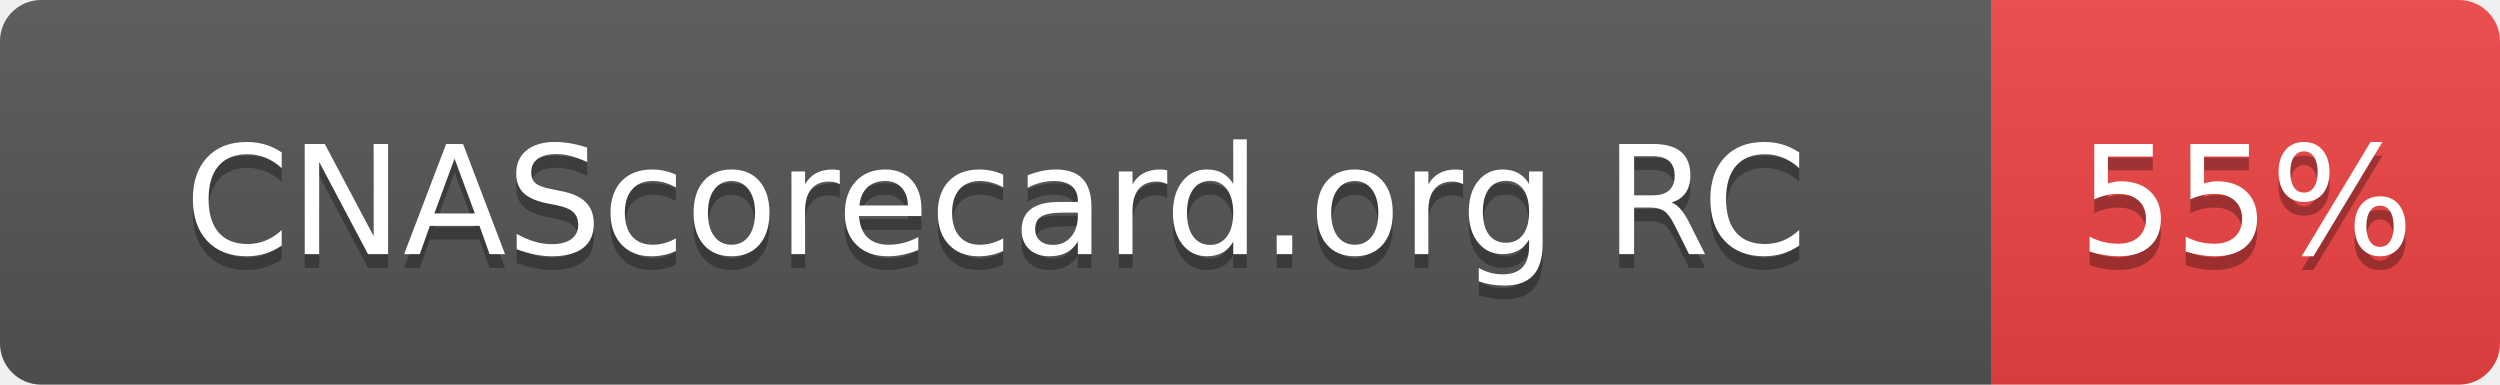
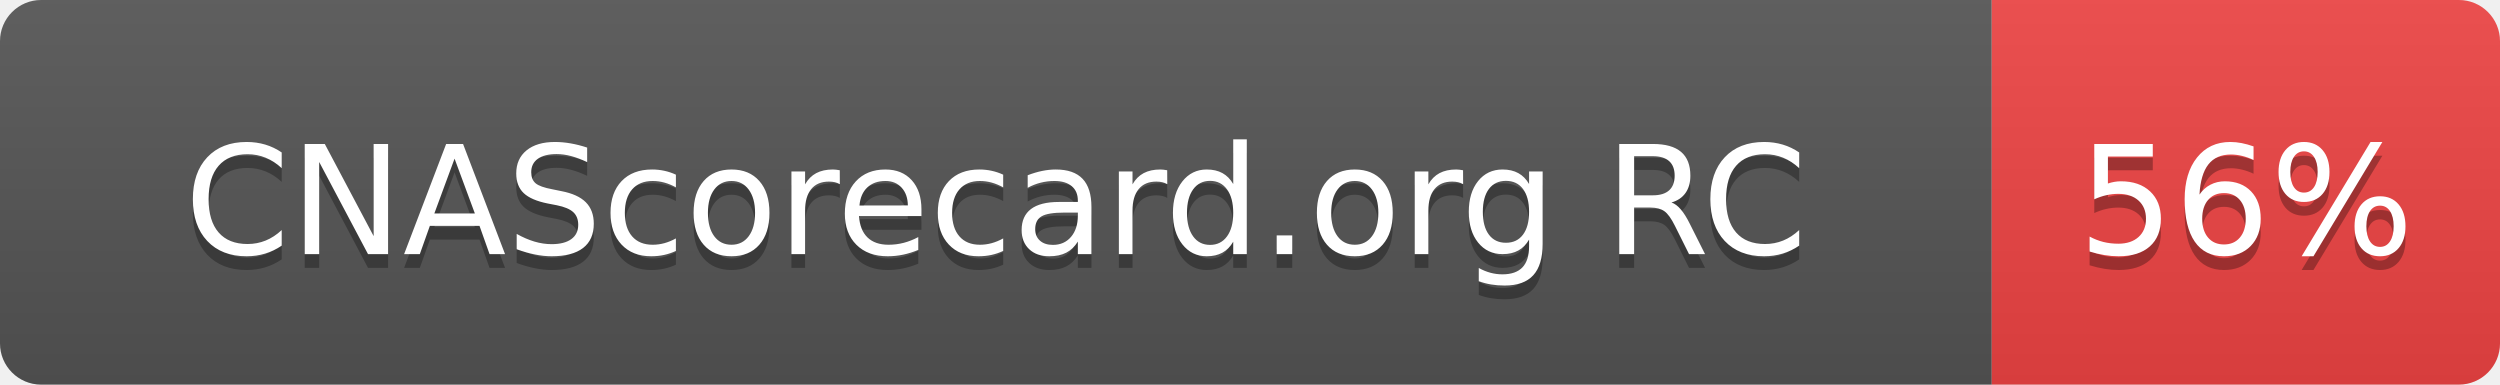
- <svg xmlns="http://www.w3.org/2000/svg" width="182" height="28" role="img" aria-label="CNAScorecard.org RC: 55%">
+ <svg xmlns="http://www.w3.org/2000/svg" width="182" height="28" role="img" aria-label="CNAScorecard.org RC: 56%">
  <linearGradient id="s" x2="0" y2="100%">
    <stop offset="0" stop-color="#bbb" stop-opacity=".1" />
    <stop offset="1" stop-opacity=".1" />
  </linearGradient>
  <clipPath id="r">
    <rect width="182" height="28" rx="3" fill="#fff" />
  </clipPath>
  <g clip-path="url(#r)">
    <rect width="145" height="28" fill="#555" />
    <rect x="145" width="37" height="28" fill="#EF4444" />
    <rect width="182" height="28" fill="url(#s)" />
  </g>
  <g fill="#fff" text-anchor="middle" font-family="Verdana,Geneva,DejaVu Sans,sans-serif" text-rendering="geometricPrecision" font-size="110">
    <text aria-hidden="true" x="725" y="195" fill="#010101" fill-opacity=".3" transform="scale(.1)" textLength="1178">CNAScorecard.org RC</text>
    <text x="725" y="185" transform="scale(.1)" fill="#fff" textLength="1178">CNAScorecard.org RC</text>
-     <text aria-hidden="true" x="1635" y="195" fill="#010101" fill-opacity=".3" transform="scale(.1)" textLength="210">55%</text>
-     <text x="1635" y="185" transform="scale(.1)" fill="#fff" textLength="210">55%</text>
+     <text aria-hidden="true" x="1635" y="195" fill="#010101" fill-opacity=".3" transform="scale(.1)" textLength="210">56%</text>
+     <text x="1635" y="185" transform="scale(.1)" fill="#fff" textLength="210">56%</text>
  </g>
</svg>
